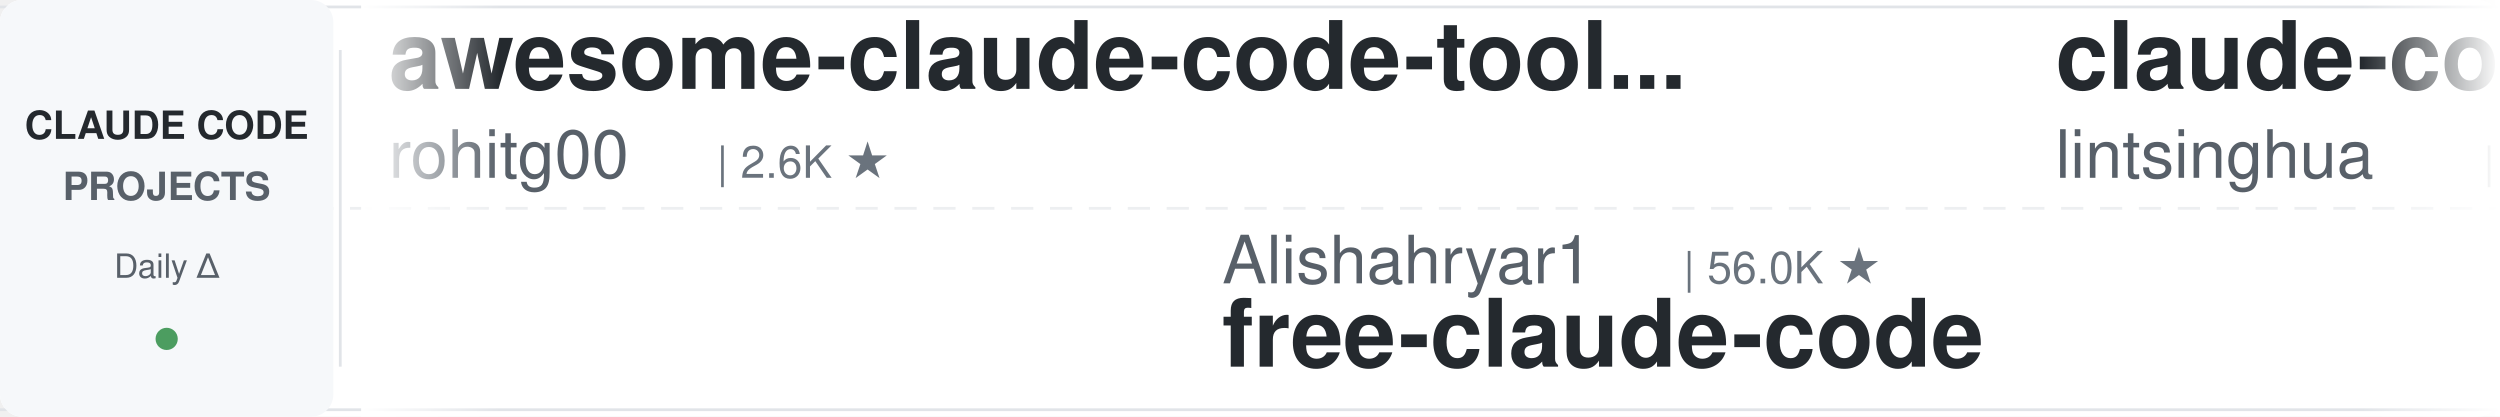
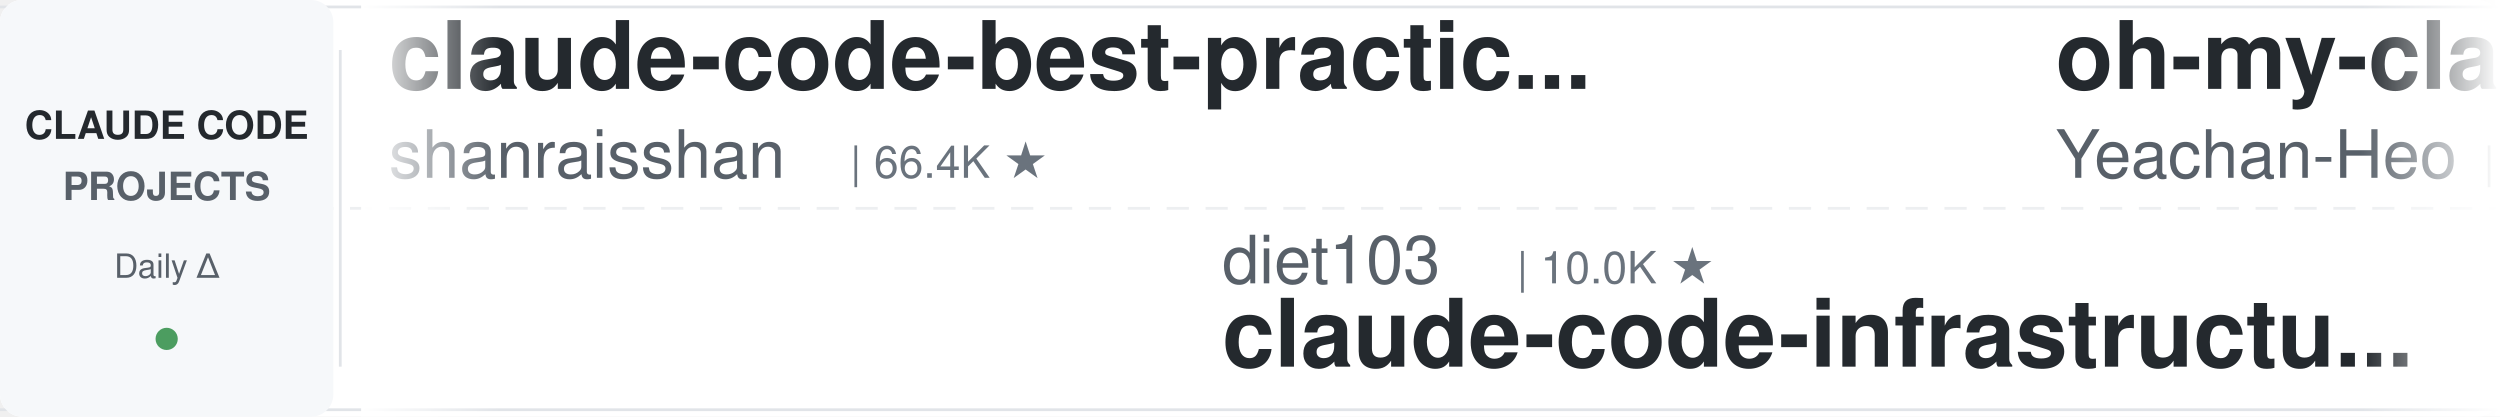
<svg xmlns="http://www.w3.org/2000/svg" width="900" height="150">
  <defs>
    <linearGradient id="leftFade" x1="0%" y1="0%" x2="100%" y2="0%">
      <stop offset="0%" style="stop-color:#ffffff;stop-opacity:1" />
      <stop offset="100%" style="stop-color:#ffffff;stop-opacity:0" />
    </linearGradient>
    <linearGradient id="rightFade" x1="0%" y1="0%" x2="100%" y2="0%">
      <stop offset="0%" style="stop-color:#ffffff;stop-opacity:0" />
      <stop offset="100%" style="stop-color:#ffffff;stop-opacity:1" />
    </linearGradient>
  </defs>
  <rect width="900" height="150" fill="#ffffff" rx="8" />
  <rect x="0" y="2" width="900" height="1" fill="#e1e4e8" />
  <rect x="0" y="147" width="900" height="1" fill="#e1e4e8" />
  <line x1="0" y1="75" x2="900" y2="75" stroke="#e1e4e8" stroke-width="1" stroke-dasharray="8 6" opacity="0.6" />
  <rect x="0" y="0" width="120" height="150" fill="#f6f8fa" rx="8" />
  <text x="60" y="50" font-family="-apple-system, BlinkMacSystemFont, 'Segoe UI', Helvetica, Arial, sans-serif" font-size="14" font-weight="600" fill="#24292e" text-anchor="middle">CLAUDE CODE</text>
  <text x="60" y="72" font-family="-apple-system, BlinkMacSystemFont, 'Segoe UI', Helvetica, Arial, sans-serif" font-size="14" font-weight="600" fill="#586069" text-anchor="middle">PROJECTS</text>
  <text x="60" y="100" font-family="-apple-system, BlinkMacSystemFont, 'Segoe UI', Helvetica, Arial, sans-serif" font-size="12" font-weight="500" fill="#586069" text-anchor="middle">Daily Δ</text>
  <circle cx="60" cy="122" r="4" fill="#22863a" opacity="0.8" />
  <rect x="122" y="18" width="1" height="114" fill="#e1e4e8" />
  <clipPath id="tickerClip">
    <rect x="130" y="0" width="770" height="150" />
  </clipPath>
  <g clip-path="url(#tickerClip)">
    <g id="tickerItems">
      <animateTransform attributeName="transform" attributeType="XML" type="translate" from="0 0" to="-3000 0" dur="54s" repeatCount="indefinite" />
      <g transform="translate(0, 0)">
-         <text x="140" y="32" font-family="-apple-system, BlinkMacSystemFont, 'Segoe UI', Helvetica, Arial, sans-serif" font-size="34" font-weight="600" fill="#24292e">awesome-claude-code-tool...</text>
-         <text x="140" y="64" font-family="-apple-system, BlinkMacSystemFont, 'Segoe UI', Helvetica, Arial, sans-serif" font-size="24" font-weight="400" fill="#586069">rohitg00</text>
-         <text x="258" y="64" font-family="-apple-system, BlinkMacSystemFont, 'Segoe UI', Helvetica, Arial, sans-serif" font-size="16" font-weight="500" fill="#6a737d">| 2.6K ★</text>
+         <text x="140" y="32" font-family="-apple-system, BlinkMacSystemFont, 'Segoe UI', Helvetica, Arial, sans-serif" font-size="34" font-weight="600" fill="#24292e">claude-code-best-practic...</text>
+         <text x="140" y="64" font-family="-apple-system, BlinkMacSystemFont, 'Segoe UI', Helvetica, Arial, sans-serif" font-size="24" font-weight="400" fill="#586069">shanraisshan</text>
+         <text x="306" y="64" font-family="-apple-system, BlinkMacSystemFont, 'Segoe UI', Helvetica, Arial, sans-serif" font-size="16" font-weight="500" fill="#6a737d">| 66.4K ★</text>
      </g>
      <g transform="translate(300, 0)">
-         <text x="140" y="102" font-family="-apple-system, BlinkMacSystemFont, 'Segoe UI', Helvetica, Arial, sans-serif" font-size="24" font-weight="400" fill="#586069">Alishahryar1</text>
-         <text x="306" y="102" font-family="-apple-system, BlinkMacSystemFont, 'Segoe UI', Helvetica, Arial, sans-serif" font-size="16" font-weight="500" fill="#6a737d">| 56.0K ★</text>
-         <text x="140" y="132" font-family="-apple-system, BlinkMacSystemFont, 'Segoe UI', Helvetica, Arial, sans-serif" font-size="34" font-weight="600" fill="#24292e">free-claude-code</text>
+         <text x="140" y="102" font-family="-apple-system, BlinkMacSystemFont, 'Segoe UI', Helvetica, Arial, sans-serif" font-size="24" font-weight="400" fill="#586069">diet103</text>
+         <text x="246" y="102" font-family="-apple-system, BlinkMacSystemFont, 'Segoe UI', Helvetica, Arial, sans-serif" font-size="16" font-weight="500" fill="#6a737d">| 10.0K ★</text>
+         <text x="140" y="132" font-family="-apple-system, BlinkMacSystemFont, 'Segoe UI', Helvetica, Arial, sans-serif" font-size="34" font-weight="600" fill="#24292e">claude-code-infrastructu...</text>
      </g>
      <g transform="translate(600, 0)">
-         <text x="140" y="32" font-family="-apple-system, BlinkMacSystemFont, 'Segoe UI', Helvetica, Arial, sans-serif" font-size="34" font-weight="600" fill="#24292e">claude-code-book</text>
-         <text x="140" y="64" font-family="-apple-system, BlinkMacSystemFont, 'Segoe UI', Helvetica, Arial, sans-serif" font-size="24" font-weight="400" fill="#586069">lintsinghua</text>
-         <text x="294" y="64" font-family="-apple-system, BlinkMacSystemFont, 'Segoe UI', Helvetica, Arial, sans-serif" font-size="16" font-weight="500" fill="#6a737d">| 4.3K ★</text>
+         <text x="140" y="32" font-family="-apple-system, BlinkMacSystemFont, 'Segoe UI', Helvetica, Arial, sans-serif" font-size="34" font-weight="600" fill="#24292e">oh-my-claudecode</text>
+         <text x="140" y="64" font-family="-apple-system, BlinkMacSystemFont, 'Segoe UI', Helvetica, Arial, sans-serif" font-size="24" font-weight="400" fill="#586069">Yeachan-Heo</text>
+         <text x="294" y="64" font-family="-apple-system, BlinkMacSystemFont, 'Segoe UI', Helvetica, Arial, sans-serif" font-size="16" font-weight="500" fill="#6a737d">| 39.4K ★</text>
      </g>
      <g transform="translate(900, 0)">
-         <text x="140" y="102" font-family="-apple-system, BlinkMacSystemFont, 'Segoe UI', Helvetica, Arial, sans-serif" font-size="24" font-weight="400" fill="#586069">frankbria</text>
-         <text x="270" y="102" font-family="-apple-system, BlinkMacSystemFont, 'Segoe UI', Helvetica, Arial, sans-serif" font-size="16" font-weight="500" fill="#6a737d">| 9.6K ★</text>
-         <text x="140" y="132" font-family="-apple-system, BlinkMacSystemFont, 'Segoe UI', Helvetica, Arial, sans-serif" font-size="34" font-weight="600" fill="#24292e">ralph-claude-code</text>
+         <text x="140" y="102" font-family="-apple-system, BlinkMacSystemFont, 'Segoe UI', Helvetica, Arial, sans-serif" font-size="24" font-weight="400" fill="#586069">lintsinghua</text>
+         <text x="294" y="102" font-family="-apple-system, BlinkMacSystemFont, 'Segoe UI', Helvetica, Arial, sans-serif" font-size="16" font-weight="500" fill="#6a737d">| 4.3K ★</text>
+         <text x="140" y="132" font-family="-apple-system, BlinkMacSystemFont, 'Segoe UI', Helvetica, Arial, sans-serif" font-size="34" font-weight="600" fill="#24292e">claude-code-book</text>
      </g>
      <g transform="translate(1200, 0)">
-         <text x="140" y="32" font-family="-apple-system, BlinkMacSystemFont, 'Segoe UI', Helvetica, Arial, sans-serif" font-size="34" font-weight="600" fill="#24292e">claude-code-source</text>
-         <text x="140" y="64" font-family="-apple-system, BlinkMacSystemFont, 'Segoe UI', Helvetica, Arial, sans-serif" font-size="24" font-weight="400" fill="#586069">JrCx7scC</text>
-         <text x="258" y="64" font-family="-apple-system, BlinkMacSystemFont, 'Segoe UI', Helvetica, Arial, sans-serif" font-size="16" font-weight="500" fill="#6a737d">| 376 ★</text>
+         <text x="140" y="32" font-family="-apple-system, BlinkMacSystemFont, 'Segoe UI', Helvetica, Arial, sans-serif" font-size="34" font-weight="600" fill="#24292e">claude_codex_bridge</text>
+         <text x="140" y="64" font-family="-apple-system, BlinkMacSystemFont, 'Segoe UI', Helvetica, Arial, sans-serif" font-size="24" font-weight="400" fill="#586069">SeemSeam</text>
+         <text x="258" y="64" font-family="-apple-system, BlinkMacSystemFont, 'Segoe UI', Helvetica, Arial, sans-serif" font-size="16" font-weight="500" fill="#6a737d">| 3.5K ★</text>
      </g>
      <g transform="translate(1500, 0)">
+         <text x="140" y="102" font-family="-apple-system, BlinkMacSystemFont, 'Segoe UI', Helvetica, Arial, sans-serif" font-size="24" font-weight="400" fill="#586069">xu-xiang</text>
+         <text x="258" y="102" font-family="-apple-system, BlinkMacSystemFont, 'Segoe UI', Helvetica, Arial, sans-serif" font-size="16" font-weight="500" fill="#6a737d">| 2.0K ★</text>
+         <text x="140" y="132" font-family="-apple-system, BlinkMacSystemFont, 'Segoe UI', Helvetica, Arial, sans-serif" font-size="34" font-weight="600" fill="#24292e">everything-claude-code-z...</text>
+       </g>
+       <g transform="translate(1800, 0)">
+         <text x="140" y="32" font-family="-apple-system, BlinkMacSystemFont, 'Segoe UI', Helvetica, Arial, sans-serif" font-size="34" font-weight="600" fill="#24292e">claude-code-engineering</text>
+         <text x="140" y="64" font-family="-apple-system, BlinkMacSystemFont, 'Segoe UI', Helvetica, Arial, sans-serif" font-size="24" font-weight="400" fill="#586069">huangjia2019</text>
+         <text x="306" y="64" font-family="-apple-system, BlinkMacSystemFont, 'Segoe UI', Helvetica, Arial, sans-serif" font-size="16" font-weight="500" fill="#6a737d">| 1.1K ★</text>
+       </g>
+       <g transform="translate(2100, 0)">
+         <text x="140" y="102" font-family="-apple-system, BlinkMacSystemFont, 'Segoe UI', Helvetica, Arial, sans-serif" font-size="24" font-weight="400" fill="#586069">disler</text>
+         <text x="234" y="102" font-family="-apple-system, BlinkMacSystemFont, 'Segoe UI', Helvetica, Arial, sans-serif" font-size="16" font-weight="500" fill="#6a737d">| 1.7K ★</text>
+         <text x="140" y="132" font-family="-apple-system, BlinkMacSystemFont, 'Segoe UI', Helvetica, Arial, sans-serif" font-size="34" font-weight="600" fill="#24292e">pi-vs-claude-code</text>
+       </g>
+       <g transform="translate(2400, 0)">
+         <text x="140" y="32" font-family="-apple-system, BlinkMacSystemFont, 'Segoe UI', Helvetica, Arial, sans-serif" font-size="34" font-weight="600" fill="#24292e">everything-claude-code</text>
+         <text x="140" y="64" font-family="-apple-system, BlinkMacSystemFont, 'Segoe UI', Helvetica, Arial, sans-serif" font-size="24" font-weight="400" fill="#586069">WorldFlowAI</text>
+         <text x="294" y="64" font-family="-apple-system, BlinkMacSystemFont, 'Segoe UI', Helvetica, Arial, sans-serif" font-size="16" font-weight="500" fill="#6a737d">| 3.6K ★</text>
+       </g>
+       <g transform="translate(2700, 0)">
        <text x="140" y="102" font-family="-apple-system, BlinkMacSystemFont, 'Segoe UI', Helvetica, Arial, sans-serif" font-size="24" font-weight="400" fill="#586069">AICoderTudou</text>
        <text x="306" y="102" font-family="-apple-system, BlinkMacSystemFont, 'Segoe UI', Helvetica, Arial, sans-serif" font-size="16" font-weight="500" fill="#6a737d">| 494 ★</text>
        <text x="140" y="132" font-family="-apple-system, BlinkMacSystemFont, 'Segoe UI', Helvetica, Arial, sans-serif" font-size="34" font-weight="600" fill="#24292e">claude-code-tudou</text>
      </g>
-       <g transform="translate(1800, 0)">
-         <text x="140" y="32" font-family="-apple-system, BlinkMacSystemFont, 'Segoe UI', Helvetica, Arial, sans-serif" font-size="34" font-weight="600" fill="#24292e">awesome-claude-code</text>
-         <text x="140" y="64" font-family="-apple-system, BlinkMacSystemFont, 'Segoe UI', Helvetica, Arial, sans-serif" font-size="24" font-weight="400" fill="#586069">jqueryscript</text>
-         <text x="306" y="64" font-family="-apple-system, BlinkMacSystemFont, 'Segoe UI', Helvetica, Arial, sans-serif" font-size="16" font-weight="500" fill="#6a737d">| 517 ★</text>
-       </g>
-       <g transform="translate(2100, 0)">
-         <text x="140" y="102" font-family="-apple-system, BlinkMacSystemFont, 'Segoe UI', Helvetica, Arial, sans-serif" font-size="24" font-weight="400" fill="#586069">centminmod</text>
-         <text x="282" y="102" font-family="-apple-system, BlinkMacSystemFont, 'Segoe UI', Helvetica, Arial, sans-serif" font-size="16" font-weight="500" fill="#6a737d">| 2.6K ★</text>
-         <text x="140" y="132" font-family="-apple-system, BlinkMacSystemFont, 'Segoe UI', Helvetica, Arial, sans-serif" font-size="34" font-weight="600" fill="#24292e">my-claude-code-setup</text>
-       </g>
-       <g transform="translate(2400, 0)">
-         <text x="140" y="32" font-family="-apple-system, BlinkMacSystemFont, 'Segoe UI', Helvetica, Arial, sans-serif" font-size="34" font-weight="600" fill="#24292e">claude-code-showcase</text>
-         <text x="140" y="64" font-family="-apple-system, BlinkMacSystemFont, 'Segoe UI', Helvetica, Arial, sans-serif" font-size="24" font-weight="400" fill="#586069">ChrisWiles</text>
-         <text x="282" y="64" font-family="-apple-system, BlinkMacSystemFont, 'Segoe UI', Helvetica, Arial, sans-serif" font-size="16" font-weight="500" fill="#6a737d">| 6.1K ★</text>
-       </g>
-       <g transform="translate(2700, 0)">
-         <text x="140" y="102" font-family="-apple-system, BlinkMacSystemFont, 'Segoe UI', Helvetica, Arial, sans-serif" font-size="24" font-weight="400" fill="#586069">Windy3f3f3f3f</text>
-         <text x="318" y="102" font-family="-apple-system, BlinkMacSystemFont, 'Segoe UI', Helvetica, Arial, sans-serif" font-size="16" font-weight="500" fill="#6a737d">| 3.7K ★</text>
-         <text x="140" y="132" font-family="-apple-system, BlinkMacSystemFont, 'Segoe UI', Helvetica, Arial, sans-serif" font-size="34" font-weight="600" fill="#24292e">how-claude-code-works</text>
-       </g>
      <g transform="translate(3000, 0)">
-         <text x="140" y="32" font-family="-apple-system, BlinkMacSystemFont, 'Segoe UI', Helvetica, Arial, sans-serif" font-size="34" font-weight="600" fill="#24292e">awesome-claude-code-tool...</text>
-         <text x="140" y="64" font-family="-apple-system, BlinkMacSystemFont, 'Segoe UI', Helvetica, Arial, sans-serif" font-size="24" font-weight="400" fill="#586069">rohitg00</text>
-         <text x="258" y="64" font-family="-apple-system, BlinkMacSystemFont, 'Segoe UI', Helvetica, Arial, sans-serif" font-size="16" font-weight="500" fill="#6a737d">| 2.6K ★</text>
+         <text x="140" y="32" font-family="-apple-system, BlinkMacSystemFont, 'Segoe UI', Helvetica, Arial, sans-serif" font-size="34" font-weight="600" fill="#24292e">claude-code-best-practic...</text>
+         <text x="140" y="64" font-family="-apple-system, BlinkMacSystemFont, 'Segoe UI', Helvetica, Arial, sans-serif" font-size="24" font-weight="400" fill="#586069">shanraisshan</text>
+         <text x="306" y="64" font-family="-apple-system, BlinkMacSystemFont, 'Segoe UI', Helvetica, Arial, sans-serif" font-size="16" font-weight="500" fill="#6a737d">| 66.4K ★</text>
      </g>
      <g transform="translate(3300, 0)">
-         <text x="140" y="102" font-family="-apple-system, BlinkMacSystemFont, 'Segoe UI', Helvetica, Arial, sans-serif" font-size="24" font-weight="400" fill="#586069">Alishahryar1</text>
-         <text x="306" y="102" font-family="-apple-system, BlinkMacSystemFont, 'Segoe UI', Helvetica, Arial, sans-serif" font-size="16" font-weight="500" fill="#6a737d">| 56.0K ★</text>
-         <text x="140" y="132" font-family="-apple-system, BlinkMacSystemFont, 'Segoe UI', Helvetica, Arial, sans-serif" font-size="34" font-weight="600" fill="#24292e">free-claude-code</text>
+         <text x="140" y="102" font-family="-apple-system, BlinkMacSystemFont, 'Segoe UI', Helvetica, Arial, sans-serif" font-size="24" font-weight="400" fill="#586069">diet103</text>
+         <text x="246" y="102" font-family="-apple-system, BlinkMacSystemFont, 'Segoe UI', Helvetica, Arial, sans-serif" font-size="16" font-weight="500" fill="#6a737d">| 10.0K ★</text>
+         <text x="140" y="132" font-family="-apple-system, BlinkMacSystemFont, 'Segoe UI', Helvetica, Arial, sans-serif" font-size="34" font-weight="600" fill="#24292e">claude-code-infrastructu...</text>
      </g>
      <g transform="translate(3600, 0)">
-         <text x="140" y="32" font-family="-apple-system, BlinkMacSystemFont, 'Segoe UI', Helvetica, Arial, sans-serif" font-size="34" font-weight="600" fill="#24292e">claude-code-book</text>
-         <text x="140" y="64" font-family="-apple-system, BlinkMacSystemFont, 'Segoe UI', Helvetica, Arial, sans-serif" font-size="24" font-weight="400" fill="#586069">lintsinghua</text>
-         <text x="294" y="64" font-family="-apple-system, BlinkMacSystemFont, 'Segoe UI', Helvetica, Arial, sans-serif" font-size="16" font-weight="500" fill="#6a737d">| 4.3K ★</text>
+         <text x="140" y="32" font-family="-apple-system, BlinkMacSystemFont, 'Segoe UI', Helvetica, Arial, sans-serif" font-size="34" font-weight="600" fill="#24292e">oh-my-claudecode</text>
+         <text x="140" y="64" font-family="-apple-system, BlinkMacSystemFont, 'Segoe UI', Helvetica, Arial, sans-serif" font-size="24" font-weight="400" fill="#586069">Yeachan-Heo</text>
+         <text x="294" y="64" font-family="-apple-system, BlinkMacSystemFont, 'Segoe UI', Helvetica, Arial, sans-serif" font-size="16" font-weight="500" fill="#6a737d">| 39.4K ★</text>
      </g>
      <g transform="translate(3900, 0)">
-         <text x="140" y="102" font-family="-apple-system, BlinkMacSystemFont, 'Segoe UI', Helvetica, Arial, sans-serif" font-size="24" font-weight="400" fill="#586069">frankbria</text>
-         <text x="270" y="102" font-family="-apple-system, BlinkMacSystemFont, 'Segoe UI', Helvetica, Arial, sans-serif" font-size="16" font-weight="500" fill="#6a737d">| 9.6K ★</text>
-         <text x="140" y="132" font-family="-apple-system, BlinkMacSystemFont, 'Segoe UI', Helvetica, Arial, sans-serif" font-size="34" font-weight="600" fill="#24292e">ralph-claude-code</text>
+         <text x="140" y="102" font-family="-apple-system, BlinkMacSystemFont, 'Segoe UI', Helvetica, Arial, sans-serif" font-size="24" font-weight="400" fill="#586069">lintsinghua</text>
+         <text x="294" y="102" font-family="-apple-system, BlinkMacSystemFont, 'Segoe UI', Helvetica, Arial, sans-serif" font-size="16" font-weight="500" fill="#6a737d">| 4.3K ★</text>
+         <text x="140" y="132" font-family="-apple-system, BlinkMacSystemFont, 'Segoe UI', Helvetica, Arial, sans-serif" font-size="34" font-weight="600" fill="#24292e">claude-code-book</text>
      </g>
    </g>
  </g>
  <rect x="130" y="0" width="50" height="150" fill="url(#leftFade)" />
  <rect x="850" y="0" width="50" height="150" fill="url(#rightFade)" />
</svg>
